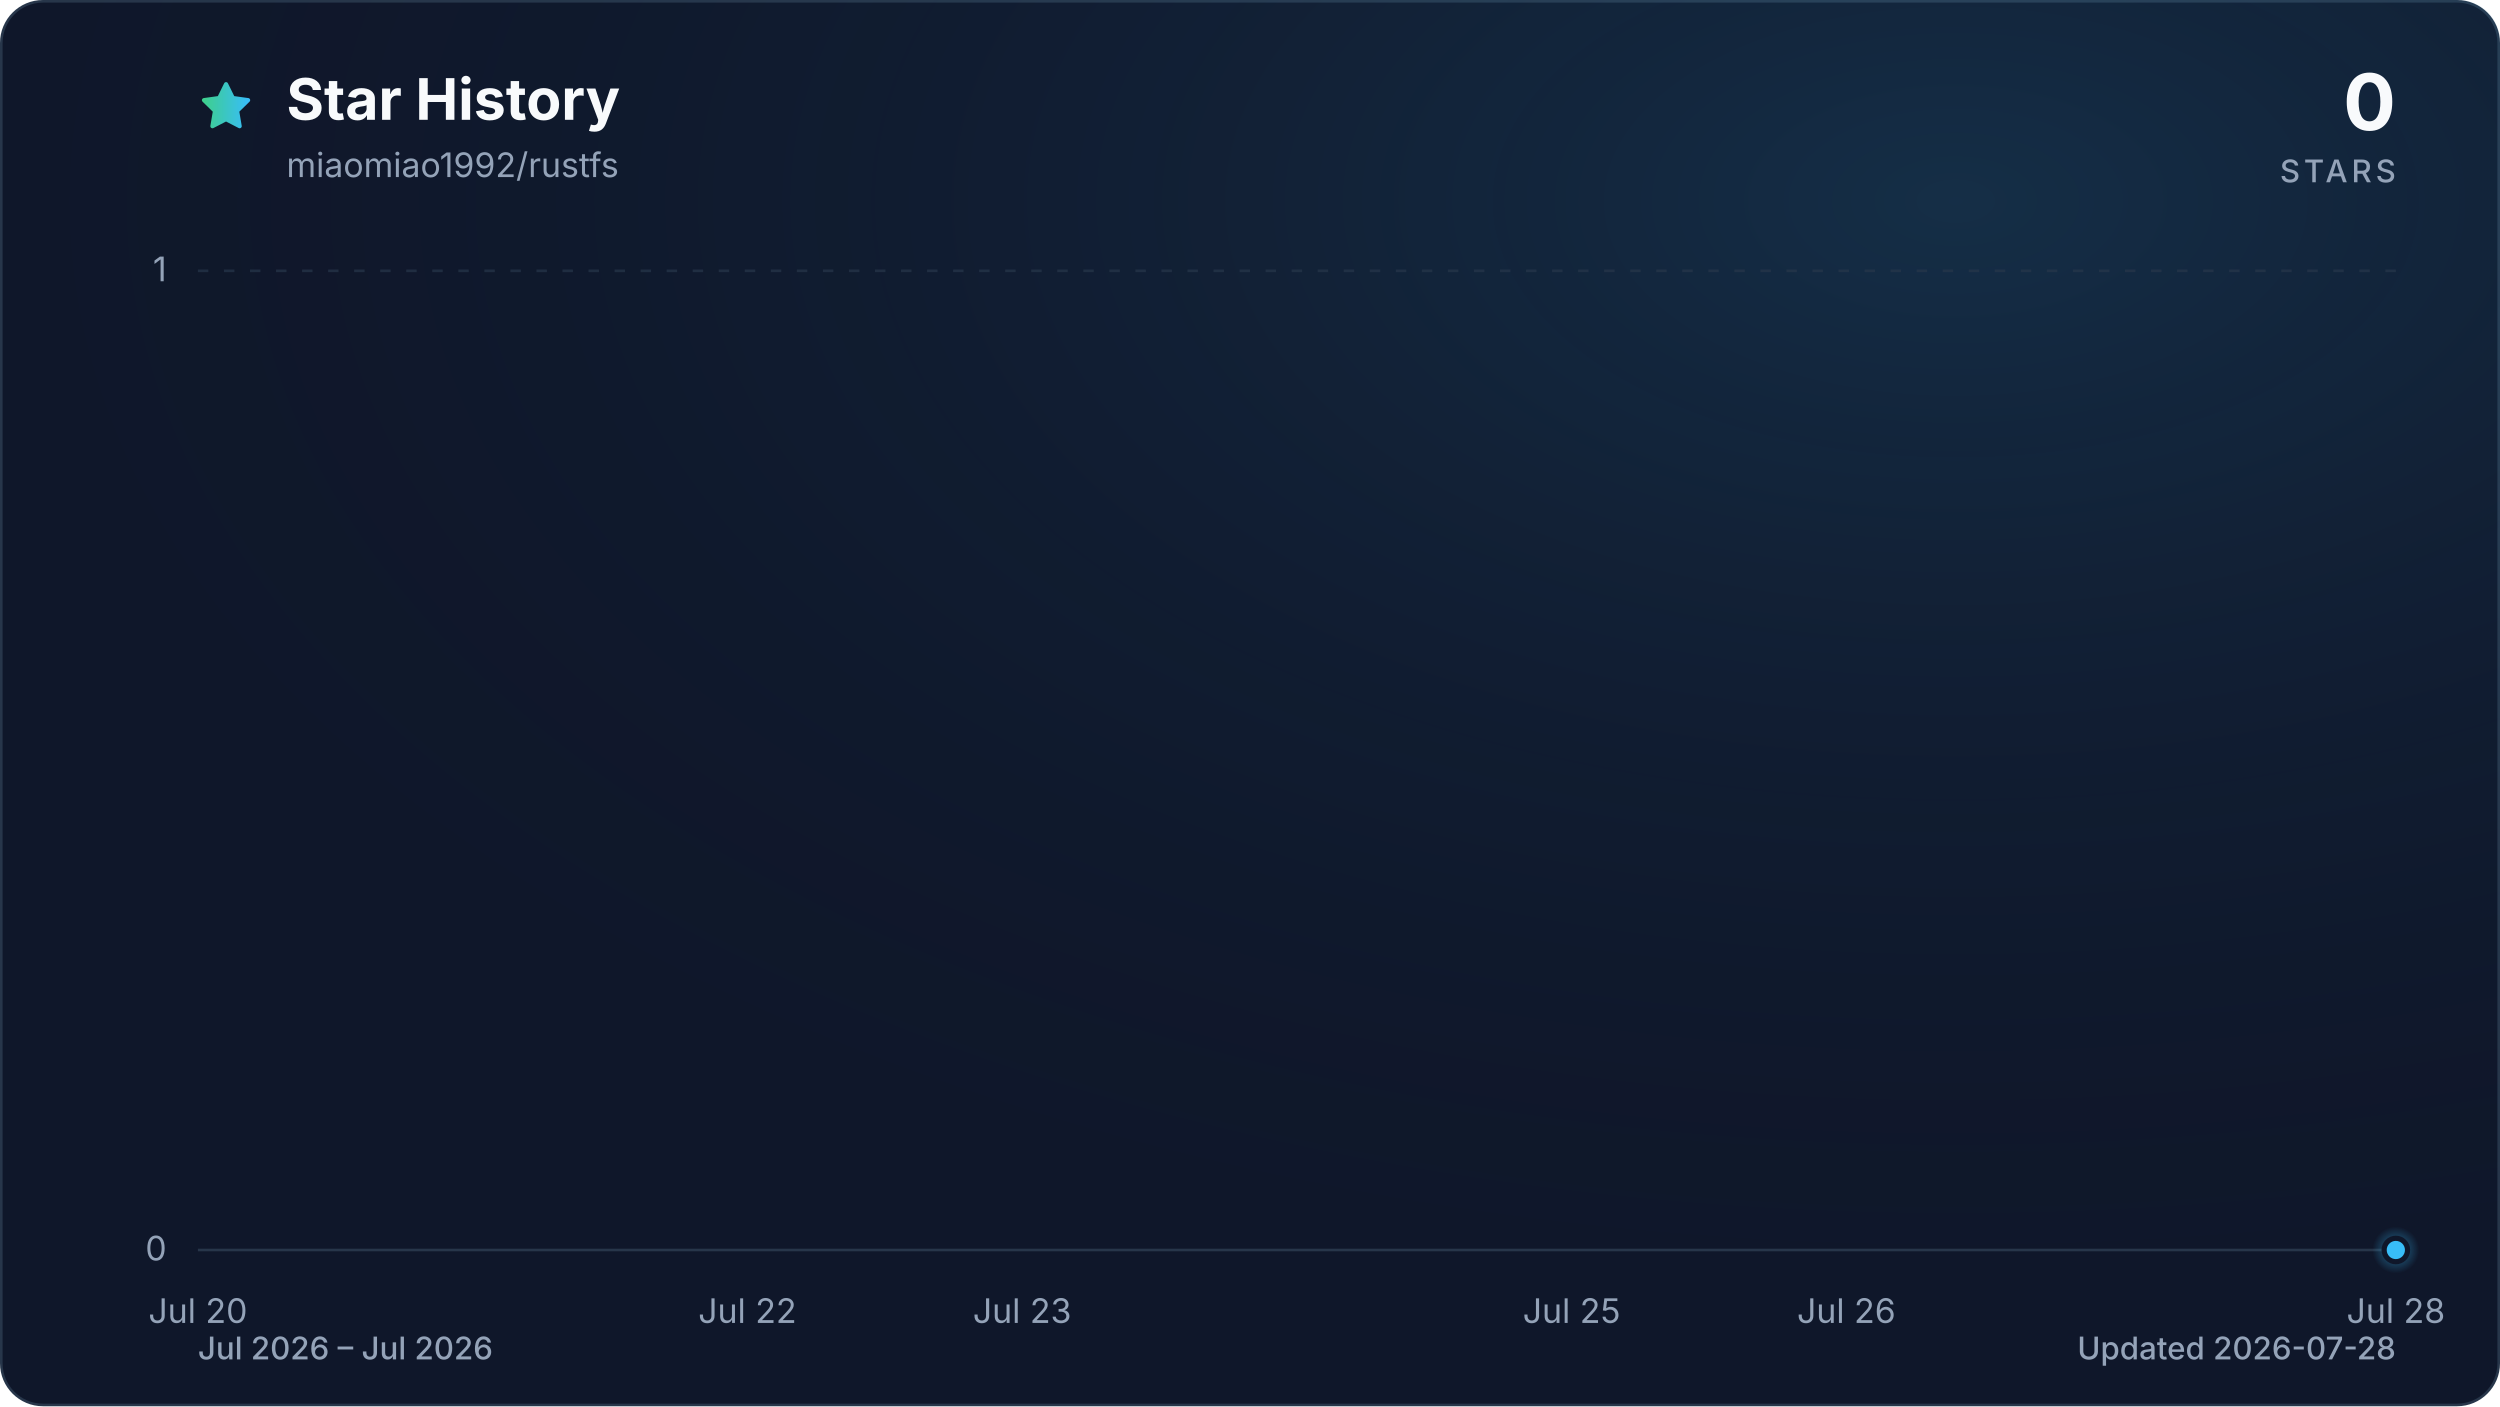
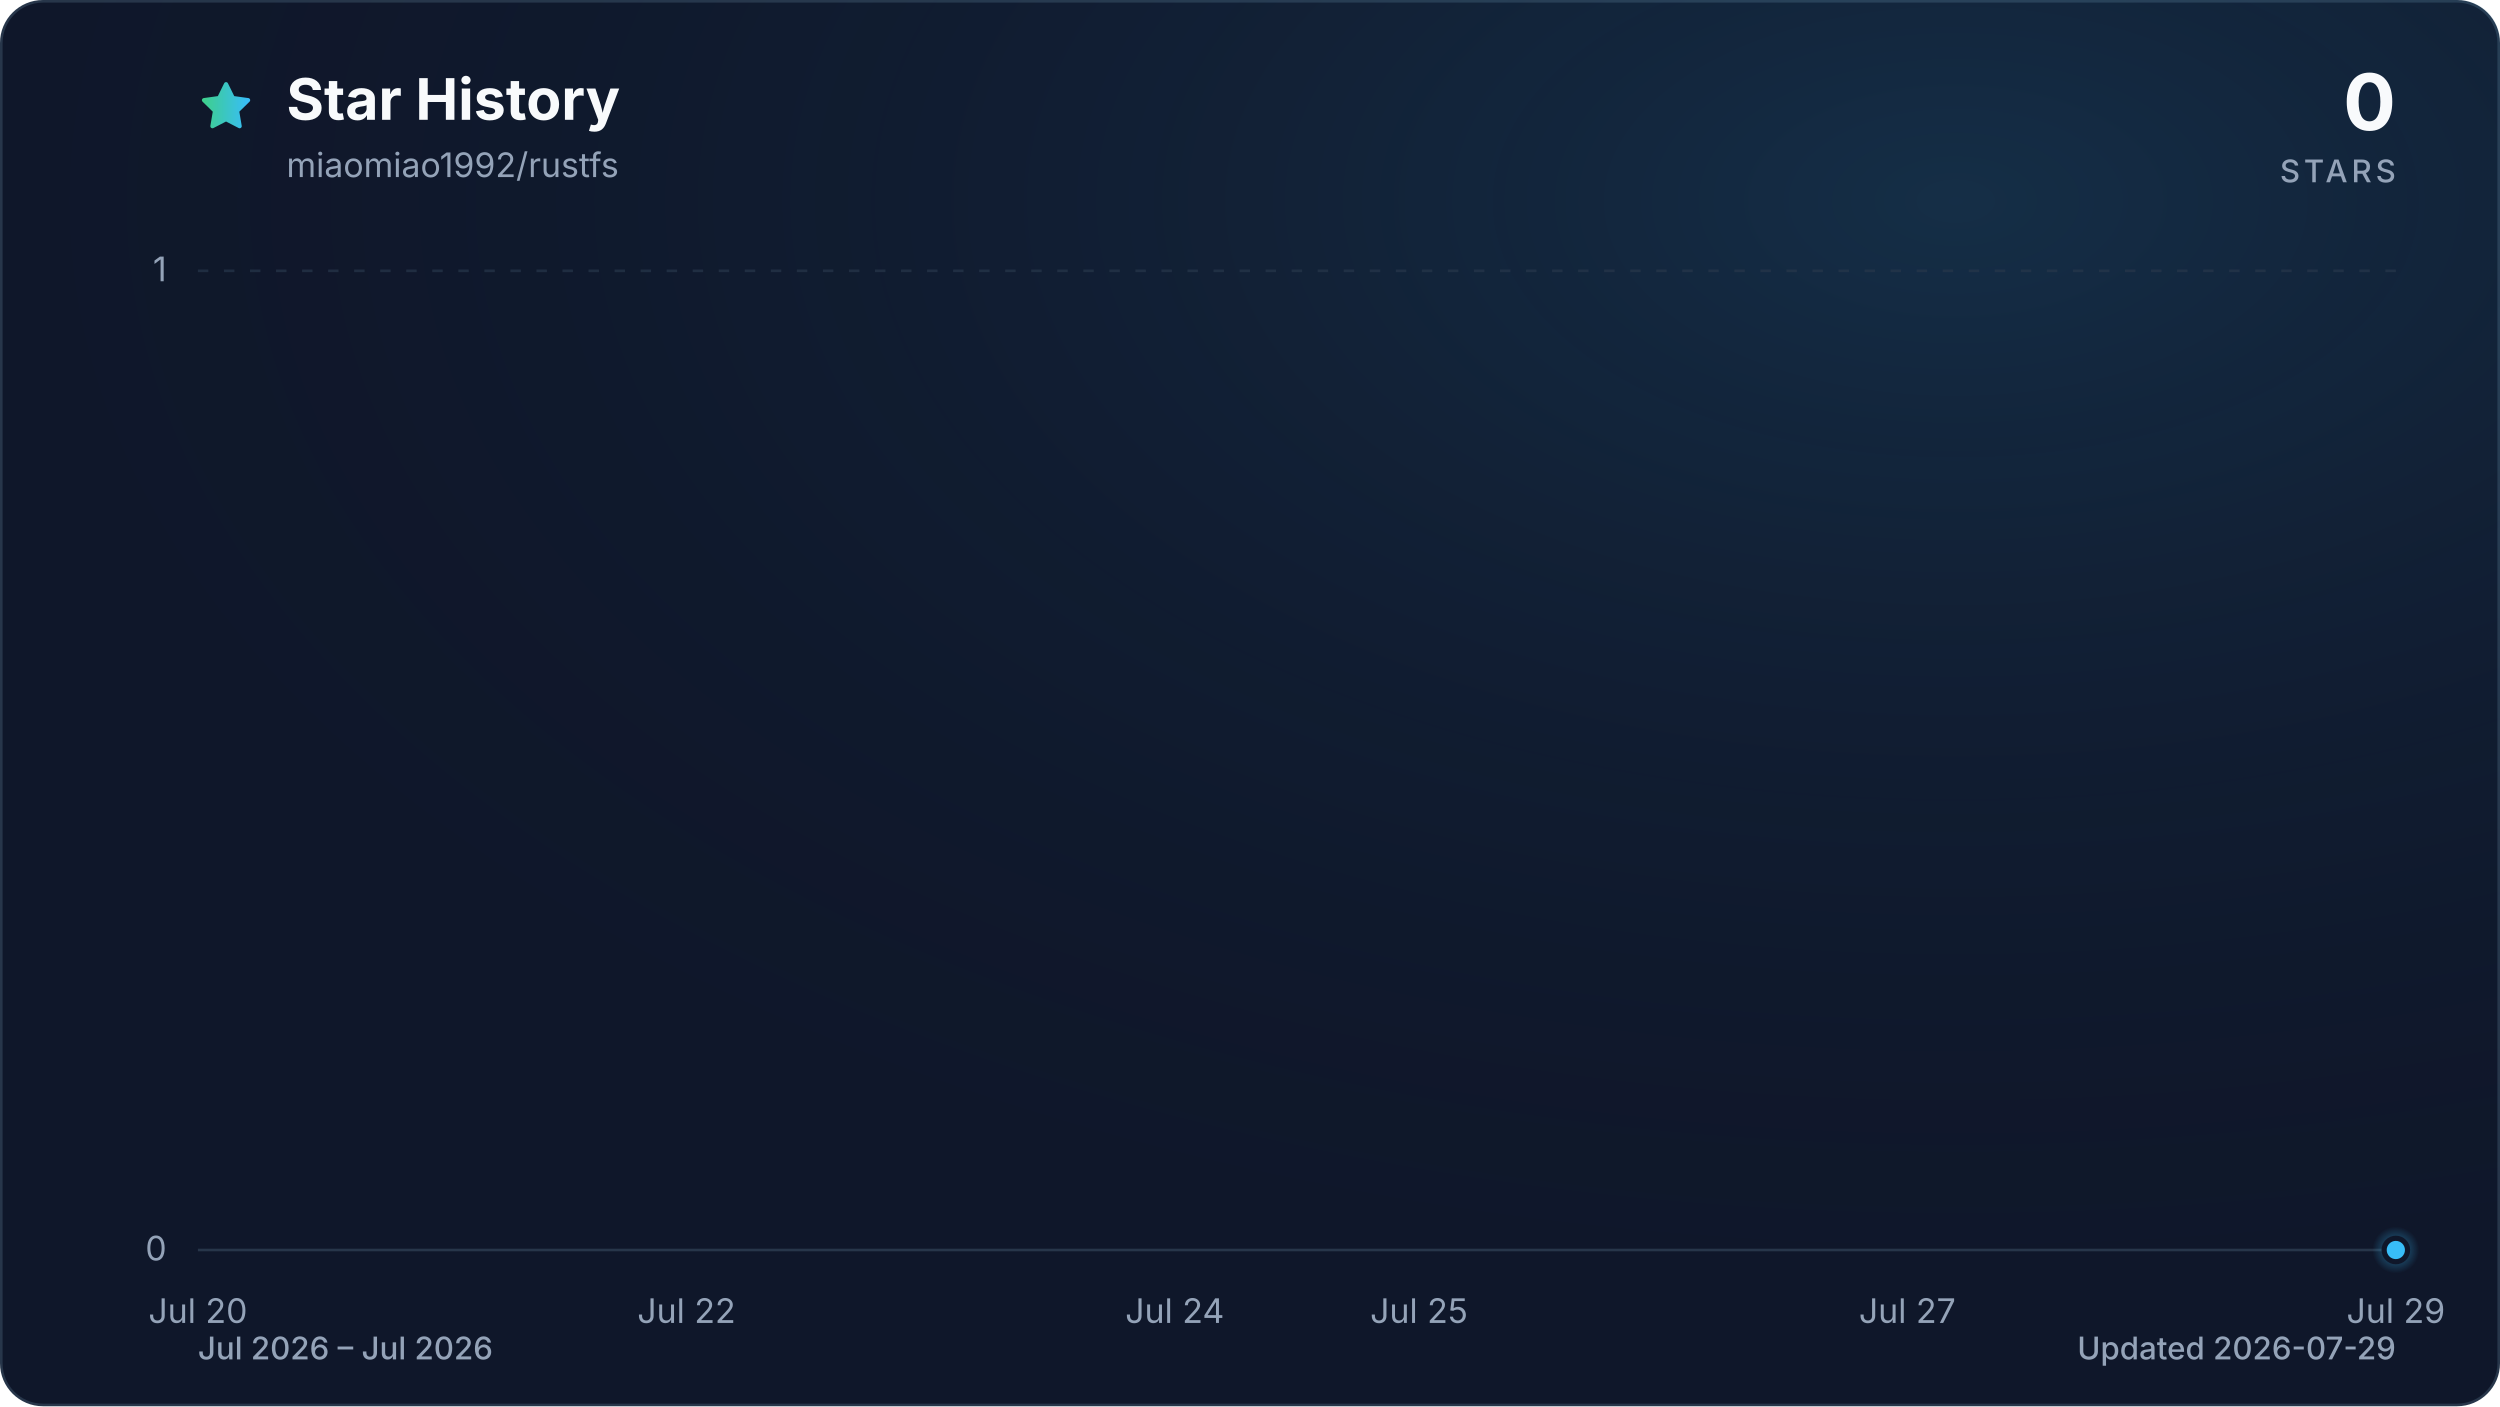
<svg xmlns="http://www.w3.org/2000/svg" viewBox="0 0 960 540" role="img" aria-labelledby="title description" data-style="gradient" data-variant="glow" data-animated="true">
  <defs>
    <linearGradient id="trend" x1="0" y1="0" x2="1" y2="0">
      <stop offset="0%" stop-color="#3ecf8e" />
      <stop offset="100%" stop-color="#38bdf8" />
    </linearGradient>
    <linearGradient id="area" x1="0" y1="0" x2="0" y2="1">
      <stop offset="0%" stop-color="#3ecf8e" stop-opacity="0.30" />
      <stop offset="55%" stop-color="#38bdf8" stop-opacity="0.10" />
      <stop offset="100%" stop-color="#38bdf8" stop-opacity="0.01" />
    </linearGradient>
    <radialGradient id="marker-halo" cx="50%" cy="50%" r="50%">
      <stop offset="0%" stop-color="#38bdf8" stop-opacity="0.55" />
      <stop offset="100%" stop-color="#38bdf8" stop-opacity="0" />
    </radialGradient>
    <radialGradient id="surface-glow" cx="78%" cy="14%" r="80%">
      <stop offset="0%" stop-color="#38bdf8" stop-opacity="0.14" />
      <stop offset="100%" stop-color="#0f172a" stop-opacity="0" />
    </radialGradient>
    <filter id="trend-glow" x="-20%" y="-20%" width="140%" height="140%">
      <feGaussianBlur stdDeviation="7" />
    </filter>
  </defs>
  <style>
.trend-enter{transform-box:fill-box;transform-origin:center;animation:trend-enter 520ms cubic-bezier(0.16,1,0.3,1)}
.marker-enter{transform-box:fill-box;transform-origin:center;animation:marker-enter 320ms cubic-bezier(0.16,1,0.3,1) 200ms both}
.marker-pulse{transform-box:fill-box;transform-origin:center;animation:marker-pulse 2.6s ease-out infinite}
@keyframes trend-enter{from{opacity:.35;transform:translateY(10px)}to{opacity:1;transform:translateY(0)}}
@keyframes marker-enter{from{opacity:0;transform:scale(.4)}to{opacity:1;transform:scale(1)}}
@keyframes marker-pulse{0%{opacity:.5;transform:scale(.7)}70%,100%{opacity:0;transform:scale(2.1)}}
@media (prefers-reduced-motion:reduce){.trend-enter,.marker-enter,.marker-pulse{animation:none!important}}
@media (prefers-reduced-motion:reduce){.marker-pulse{opacity:0}}
</style>
  <rect x="0.5" y="0.5" width="959" height="539" fill="#0f172a" stroke="#27364a" stroke-width="1" rx="16" />
  <rect width="960" height="540" fill="url(#surface-glow)" rx="16" />
  <path d="M12 2.6l2.9 5.9 6.5.9-4.7 4.6 1.1 6.5-5.8-3-5.8 3 1.1-6.5-4.7-4.6 6.5-.9L12 2.6Z" transform="translate(76 30) scale(.9)" fill="url(#trend)" stroke="url(#trend)" stroke-width="1.8" stroke-linejoin="round" aria-hidden="true" />
  <text x="110" y="46" fill="#f8fafc" font-family="ui-sans-serif, system-ui, -apple-system, BlinkMacSystemFont, 'Segoe UI', sans-serif" font-size="22" font-weight="700">Star History</text>
  <text x="110" y="68" fill="#94a3b8" font-family="ui-sans-serif, system-ui, -apple-system, BlinkMacSystemFont, 'Segoe UI', sans-serif" font-size="13">miaomiao1992/rustfs</text>
  <text x="920" y="50" fill="#f8fafc" font-family="ui-sans-serif, system-ui, -apple-system, BlinkMacSystemFont, 'Segoe UI', sans-serif" font-size="30" font-weight="700" text-anchor="end">0</text>
  <text x="920" y="70" fill="#94a3b8" font-family="ui-sans-serif, system-ui, -apple-system, BlinkMacSystemFont, 'Segoe UI', sans-serif" font-size="12" font-weight="500" letter-spacing="1.5" text-anchor="end">STARS</text>
  <line x1="76" y1="480.0" x2="920" y2="480.0" stroke="#27364a" stroke-width="1" stroke-dasharray="0" opacity="1" />
  <text x="64" y="484.0" fill="#94a3b8" font-family="ui-sans-serif, system-ui, -apple-system, BlinkMacSystemFont, 'Segoe UI', sans-serif" font-size="13" text-anchor="end">0</text>
  <line x1="76" y1="104.0" x2="920" y2="104.0" stroke="#27364a" stroke-width="1" stroke-dasharray="4 6" opacity="0.7" />
  <text x="64" y="108.0" fill="#94a3b8" font-family="ui-sans-serif, system-ui, -apple-system, BlinkMacSystemFont, 'Segoe UI', sans-serif" font-size="13" text-anchor="end">1</text>
  <text x="76.0" y="508" fill="#94a3b8" font-family="ui-sans-serif, system-ui, -apple-system, BlinkMacSystemFont, 'Segoe UI', sans-serif" font-size="13" text-anchor="middle">Jul 20</text>
-   <text x="287.0" y="508" fill="#94a3b8" font-family="ui-sans-serif, system-ui, -apple-system, BlinkMacSystemFont, 'Segoe UI', sans-serif" font-size="13" text-anchor="middle">Jul 22</text>
-   <text x="392.5" y="508" fill="#94a3b8" font-family="ui-sans-serif, system-ui, -apple-system, BlinkMacSystemFont, 'Segoe UI', sans-serif" font-size="13" text-anchor="middle">Jul 23</text>
-   <text x="603.5" y="508" fill="#94a3b8" font-family="ui-sans-serif, system-ui, -apple-system, BlinkMacSystemFont, 'Segoe UI', sans-serif" font-size="13" text-anchor="middle">Jul 25</text>
-   <text x="709.0" y="508" fill="#94a3b8" font-family="ui-sans-serif, system-ui, -apple-system, BlinkMacSystemFont, 'Segoe UI', sans-serif" font-size="13" text-anchor="middle">Jul 26</text>
-   <text x="920.0" y="508" fill="#94a3b8" font-family="ui-sans-serif, system-ui, -apple-system, BlinkMacSystemFont, 'Segoe UI', sans-serif" font-size="13" text-anchor="middle">Jul 28</text>
+   <text x="263.6" y="508" fill="#94a3b8" font-family="ui-sans-serif, system-ui, -apple-system, BlinkMacSystemFont, 'Segoe UI', sans-serif" font-size="13" text-anchor="middle">Jul 22</text>
+   <text x="451.1" y="508" fill="#94a3b8" font-family="ui-sans-serif, system-ui, -apple-system, BlinkMacSystemFont, 'Segoe UI', sans-serif" font-size="13" text-anchor="middle">Jul 24</text>
+   <text x="544.9" y="508" fill="#94a3b8" font-family="ui-sans-serif, system-ui, -apple-system, BlinkMacSystemFont, 'Segoe UI', sans-serif" font-size="13" text-anchor="middle">Jul 25</text>
+   <text x="732.4" y="508" fill="#94a3b8" font-family="ui-sans-serif, system-ui, -apple-system, BlinkMacSystemFont, 'Segoe UI', sans-serif" font-size="13" text-anchor="middle">Jul 27</text>
+   <text x="920.0" y="508" fill="#94a3b8" font-family="ui-sans-serif, system-ui, -apple-system, BlinkMacSystemFont, 'Segoe UI', sans-serif" font-size="13" text-anchor="middle">Jul 29</text>
  <g class="trend-enter">
-     <path d="M 76.0 480.0 C 111.2 480.0, 146.3 480.0, 181.5 480.0 C 216.7 480.0, 251.8 480.0, 287.0 480.0 C 322.2 480.0, 357.3 480.0, 392.5 480.0 C 427.7 480.0, 462.8 480.0, 498.0 480.0 C 533.2 480.0, 568.3 480.0, 603.5 480.0 C 638.7 480.0, 673.8 480.0, 709.0 480.0 C 744.2 480.0, 779.3 480.0, 814.5 480.0 C 849.7 480.0, 884.8 480.0, 920.0 480.0 L 920.0 480.0 L 76.0 480.0 Z" fill="url(#area)" />
-     <path d="M 76.0 480.0 C 111.2 480.0, 146.3 480.0, 181.5 480.0 C 216.7 480.0, 251.8 480.0, 287.0 480.0 C 322.2 480.0, 357.3 480.0, 392.5 480.0 C 427.7 480.0, 462.8 480.0, 498.0 480.0 C 533.2 480.0, 568.3 480.0, 603.5 480.0 C 638.7 480.0, 673.8 480.0, 709.0 480.0 C 744.2 480.0, 779.3 480.0, 814.5 480.0 C 849.7 480.0, 884.8 480.0, 920.0 480.0" fill="none" stroke="url(#trend)" stroke-width="12" stroke-linecap="round" stroke-linejoin="round" opacity="0.16" filter="url(#trend-glow)" />
-     <path d="M 76.0 480.0 C 111.2 480.0, 146.3 480.0, 181.5 480.0 C 216.7 480.0, 251.8 480.0, 287.0 480.0 C 322.2 480.0, 357.3 480.0, 392.5 480.0 C 427.7 480.0, 462.8 480.0, 498.0 480.0 C 533.2 480.0, 568.3 480.0, 603.5 480.0 C 638.7 480.0, 673.8 480.0, 709.0 480.0 C 744.2 480.0, 779.3 480.0, 814.5 480.0 C 849.7 480.0, 884.8 480.0, 920.0 480.0" fill="none" stroke="url(#trend)" stroke-width="3" stroke-linecap="round" stroke-linejoin="round" />
+     <path d="M 76.0 480.0 C 107.3 480.0, 138.5 480.0, 169.8 480.0 C 201.0 480.0, 232.3 480.0, 263.6 480.0 C 294.8 480.0, 326.1 480.0, 357.3 480.0 C 388.6 480.0, 419.9 480.0, 451.1 480.0 C 482.4 480.0, 513.6 480.0, 544.9 480.0 C 576.1 480.0, 607.4 480.0, 638.7 480.0 C 669.9 480.0, 701.2 480.0, 732.4 480.0 C 763.7 480.0, 795.0 480.0, 826.2 480.0 C 857.5 480.0, 888.7 480.0, 920.0 480.0 L 920.0 480.0 L 76.0 480.0 Z" fill="url(#area)" />
+     <path d="M 76.0 480.0 C 107.3 480.0, 138.5 480.0, 169.8 480.0 C 201.0 480.0, 232.3 480.0, 263.6 480.0 C 294.8 480.0, 326.1 480.0, 357.3 480.0 C 388.6 480.0, 419.9 480.0, 451.1 480.0 C 482.4 480.0, 513.6 480.0, 544.9 480.0 C 576.1 480.0, 607.4 480.0, 638.7 480.0 C 669.9 480.0, 701.2 480.0, 732.4 480.0 C 763.7 480.0, 795.0 480.0, 826.2 480.0 C 857.5 480.0, 888.7 480.0, 920.0 480.0" fill="none" stroke="url(#trend)" stroke-width="12" stroke-linecap="round" stroke-linejoin="round" opacity="0.16" filter="url(#trend-glow)" />
+     <path d="M 76.0 480.0 C 107.3 480.0, 138.5 480.0, 169.8 480.0 C 201.0 480.0, 232.3 480.0, 263.6 480.0 C 294.8 480.0, 326.1 480.0, 357.3 480.0 C 388.6 480.0, 419.9 480.0, 451.1 480.0 C 482.4 480.0, 513.6 480.0, 544.9 480.0 C 576.1 480.0, 607.4 480.0, 638.7 480.0 C 669.9 480.0, 701.2 480.0, 732.4 480.0 C 763.7 480.0, 795.0 480.0, 826.2 480.0 C 857.5 480.0, 888.7 480.0, 920.0 480.0" fill="none" stroke="url(#trend)" stroke-width="3" stroke-linecap="round" stroke-linejoin="round" />
  </g>
  <g class="marker-enter">
    <circle class="marker-pulse" cx="920.0" cy="480.0" r="9" fill="url(#marker-halo)" />
    <circle cx="920.0" cy="480.0" r="4.5" fill="#38bdf8" stroke="#0f172a" stroke-width="2" />
  </g>
  <text x="76" y="522" fill="#94a3b8" font-family="ui-sans-serif, system-ui, -apple-system, BlinkMacSystemFont, 'Segoe UI', sans-serif" font-size="12" font-weight="500">Jul 2026 – Jul 2026</text>
-   <text x="920" y="522" fill="#94a3b8" font-family="ui-sans-serif, system-ui, -apple-system, BlinkMacSystemFont, 'Segoe UI', sans-serif" font-size="12" font-weight="500" text-anchor="end">Updated 2026-07-28</text>
+   <text x="920" y="522" fill="#94a3b8" font-family="ui-sans-serif, system-ui, -apple-system, BlinkMacSystemFont, 'Segoe UI', sans-serif" font-size="12" font-weight="500" text-anchor="end">Updated 2026-07-29</text>
</svg>
